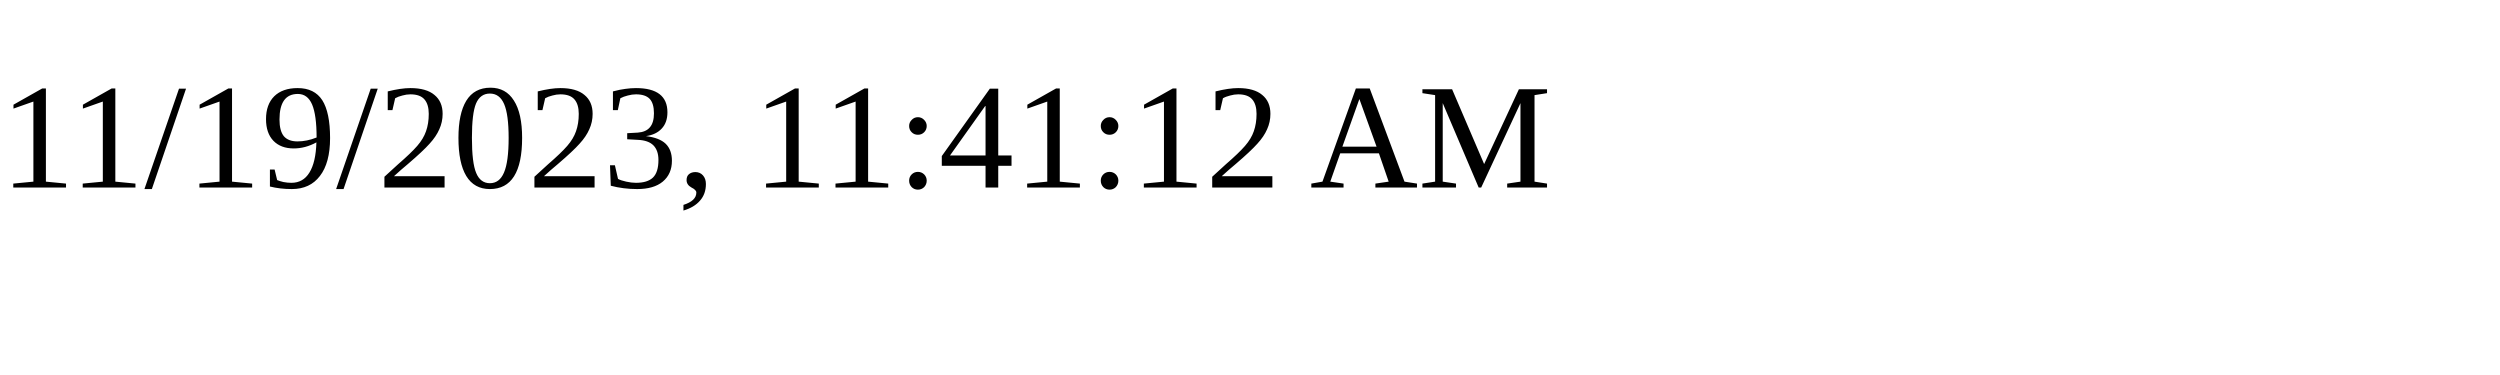
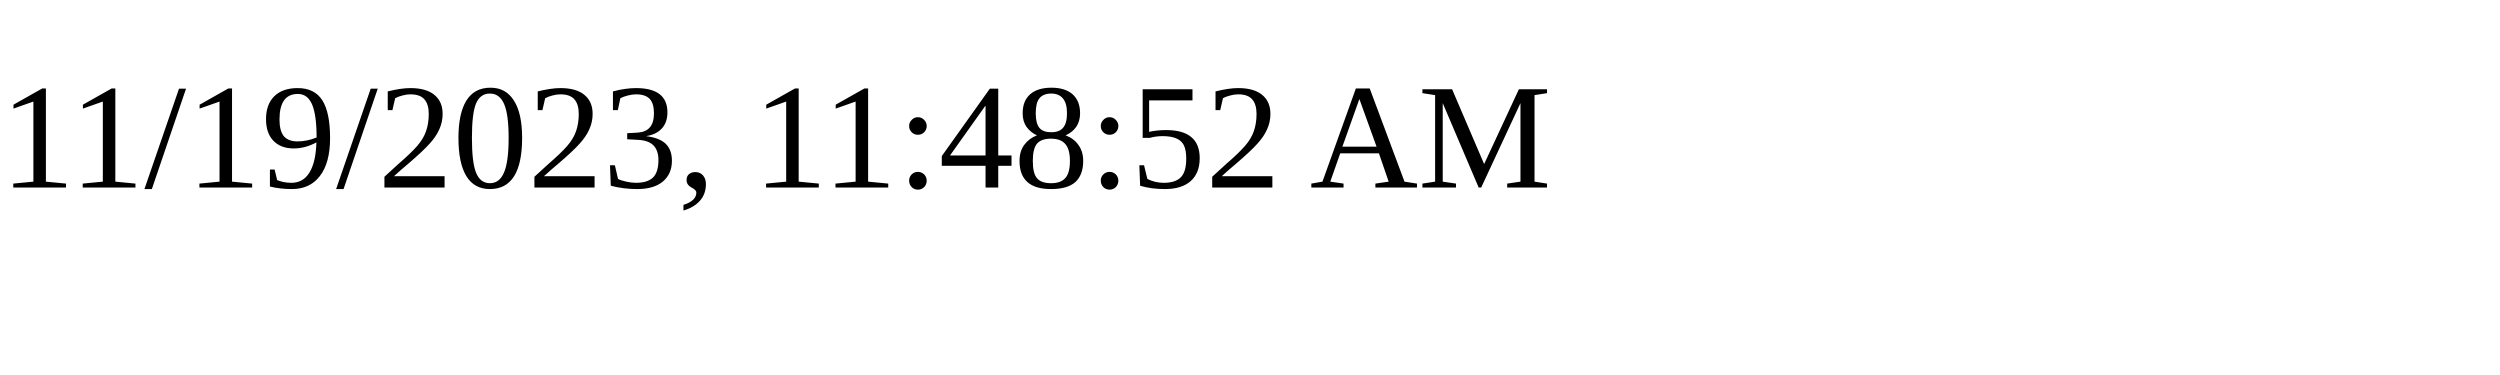
<svg xmlns="http://www.w3.org/2000/svg" height="30" width="200">
-   <text x="0" y="15">11/19/2023, 11:41:12 AM</text>
+   <text x="0" y="15">11/19/2023, 11:48:52 AM</text>
</svg>
